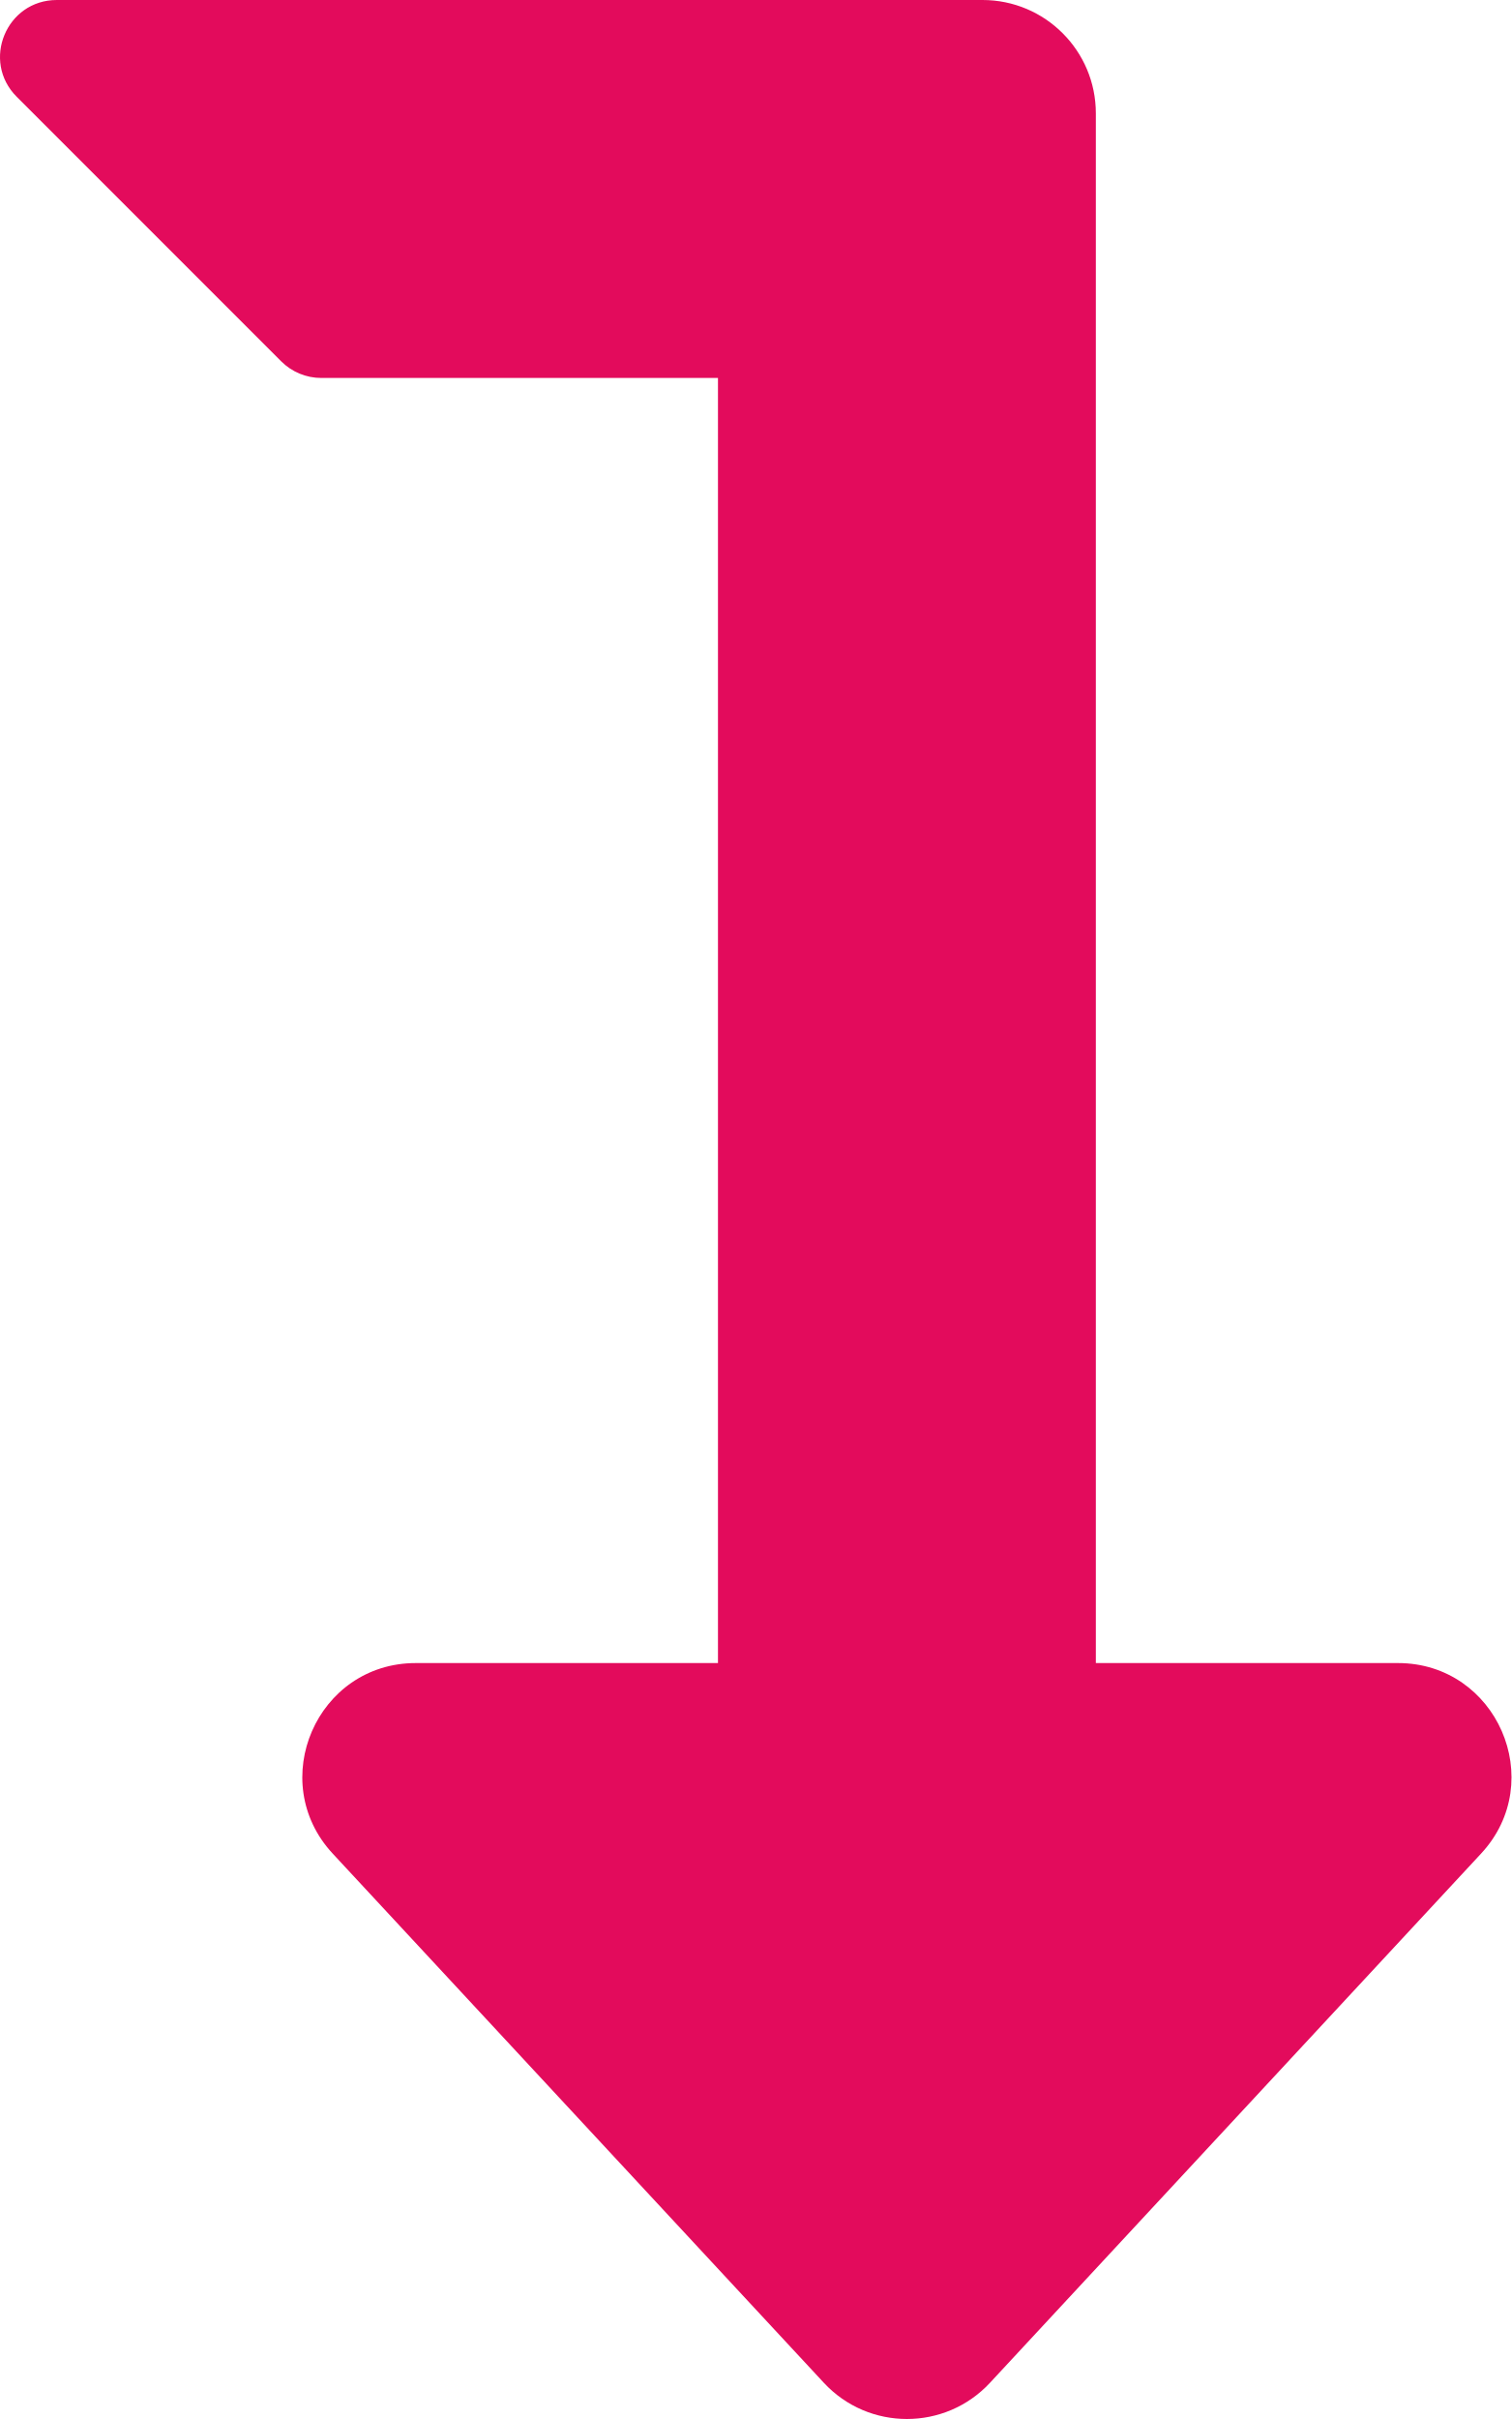
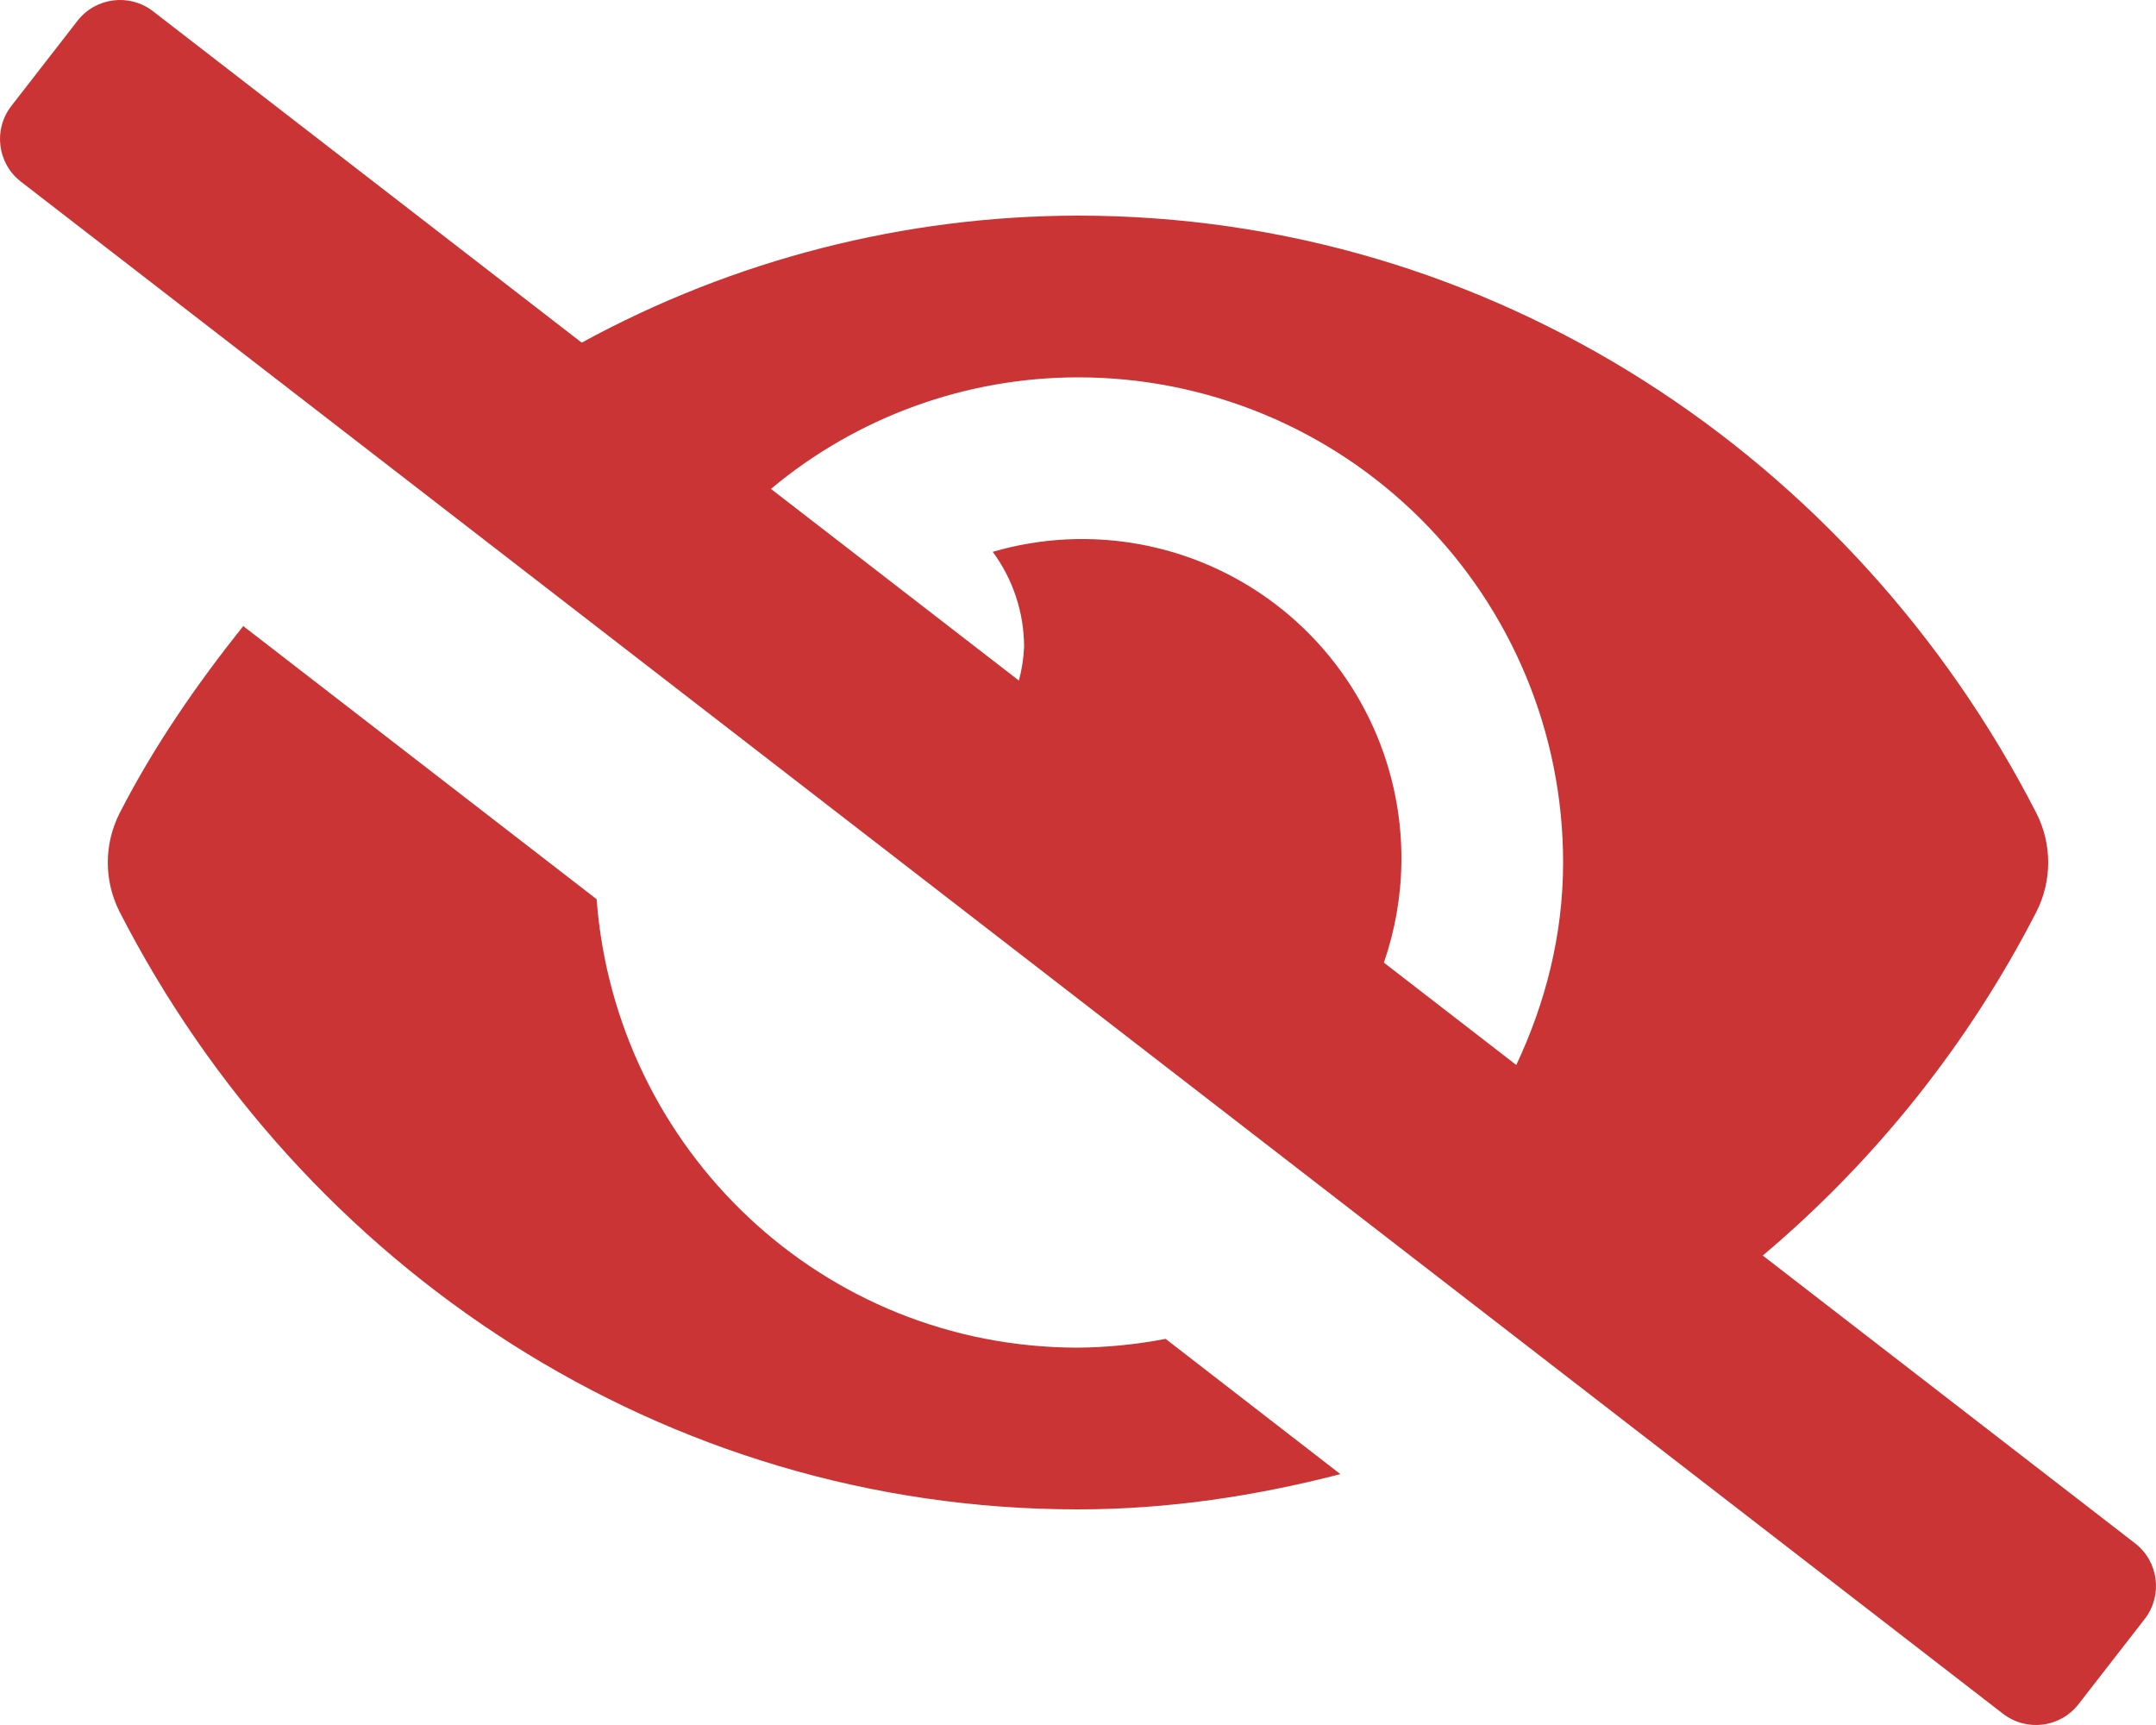
- <svg xmlns="http://www.w3.org/2000/svg" style="fill:#E30B5C;" viewBox="0 0 320 512">
-   <path d="M313.553 392.331L209.587 504.334c-9.485 10.214-25.676 10.229-35.174 0L70.438 392.331C56.232 377.031 67.062 352 88.025 352H152V80H68.024a11.996 11.996 0 0 1-8.485-3.515l-56-56C-4.021 12.926 1.333 0 12.024 0H208c13.255 0 24 10.745 24 24v328h63.966c20.878 0 31.851 24.969 17.587 40.331z" />
+ <svg xmlns="http://www.w3.org/2000/svg" style="fill:#CA3435;" viewBox="0 0 640 512">
+   <path d="M320 400c-75.85 0-137.25-58.71-142.9-133.11L72.2 185.82c-13.79 17.3-26.48 35.59-36.72 55.59a32.35 32.35 0 0 0 0 29.19C89.71 376.41 197.07 448 320 448c26.91 0 52.87-4 77.89-10.46L346 397.39a144.13 144.13 0 0 1-26 2.61zm313.82 58.1l-110.55-85.44a331.25 331.25 0 0 0 81.25-102.07 32.35 32.35 0 0 0 0-29.19C550.29 135.59 442.93 64 320 64a308.15 308.15 0 0 0-147.32 37.7L45.46 3.37A16 16 0 0 0 23 6.18L3.37 31.45A16 16 0 0 0 6.18 53.9l588.36 454.73a16 16 0 0 0 22.46-2.81l19.64-25.27a16 16 0 0 0-2.82-22.45zm-183.72-142l-39.3-30.38A94.75 94.75 0 0 0 416 256a94.76 94.76 0 0 0-121.31-92.21A47.65 47.65 0 0 1 304 192a46.64 46.64 0 0 1-1.54 10l-73.61-56.89A142.31 142.31 0 0 1 320 112a143.92 143.92 0 0 1 144 144c0 21.63-5.29 41.79-13.9 60.11z" />
</svg>
